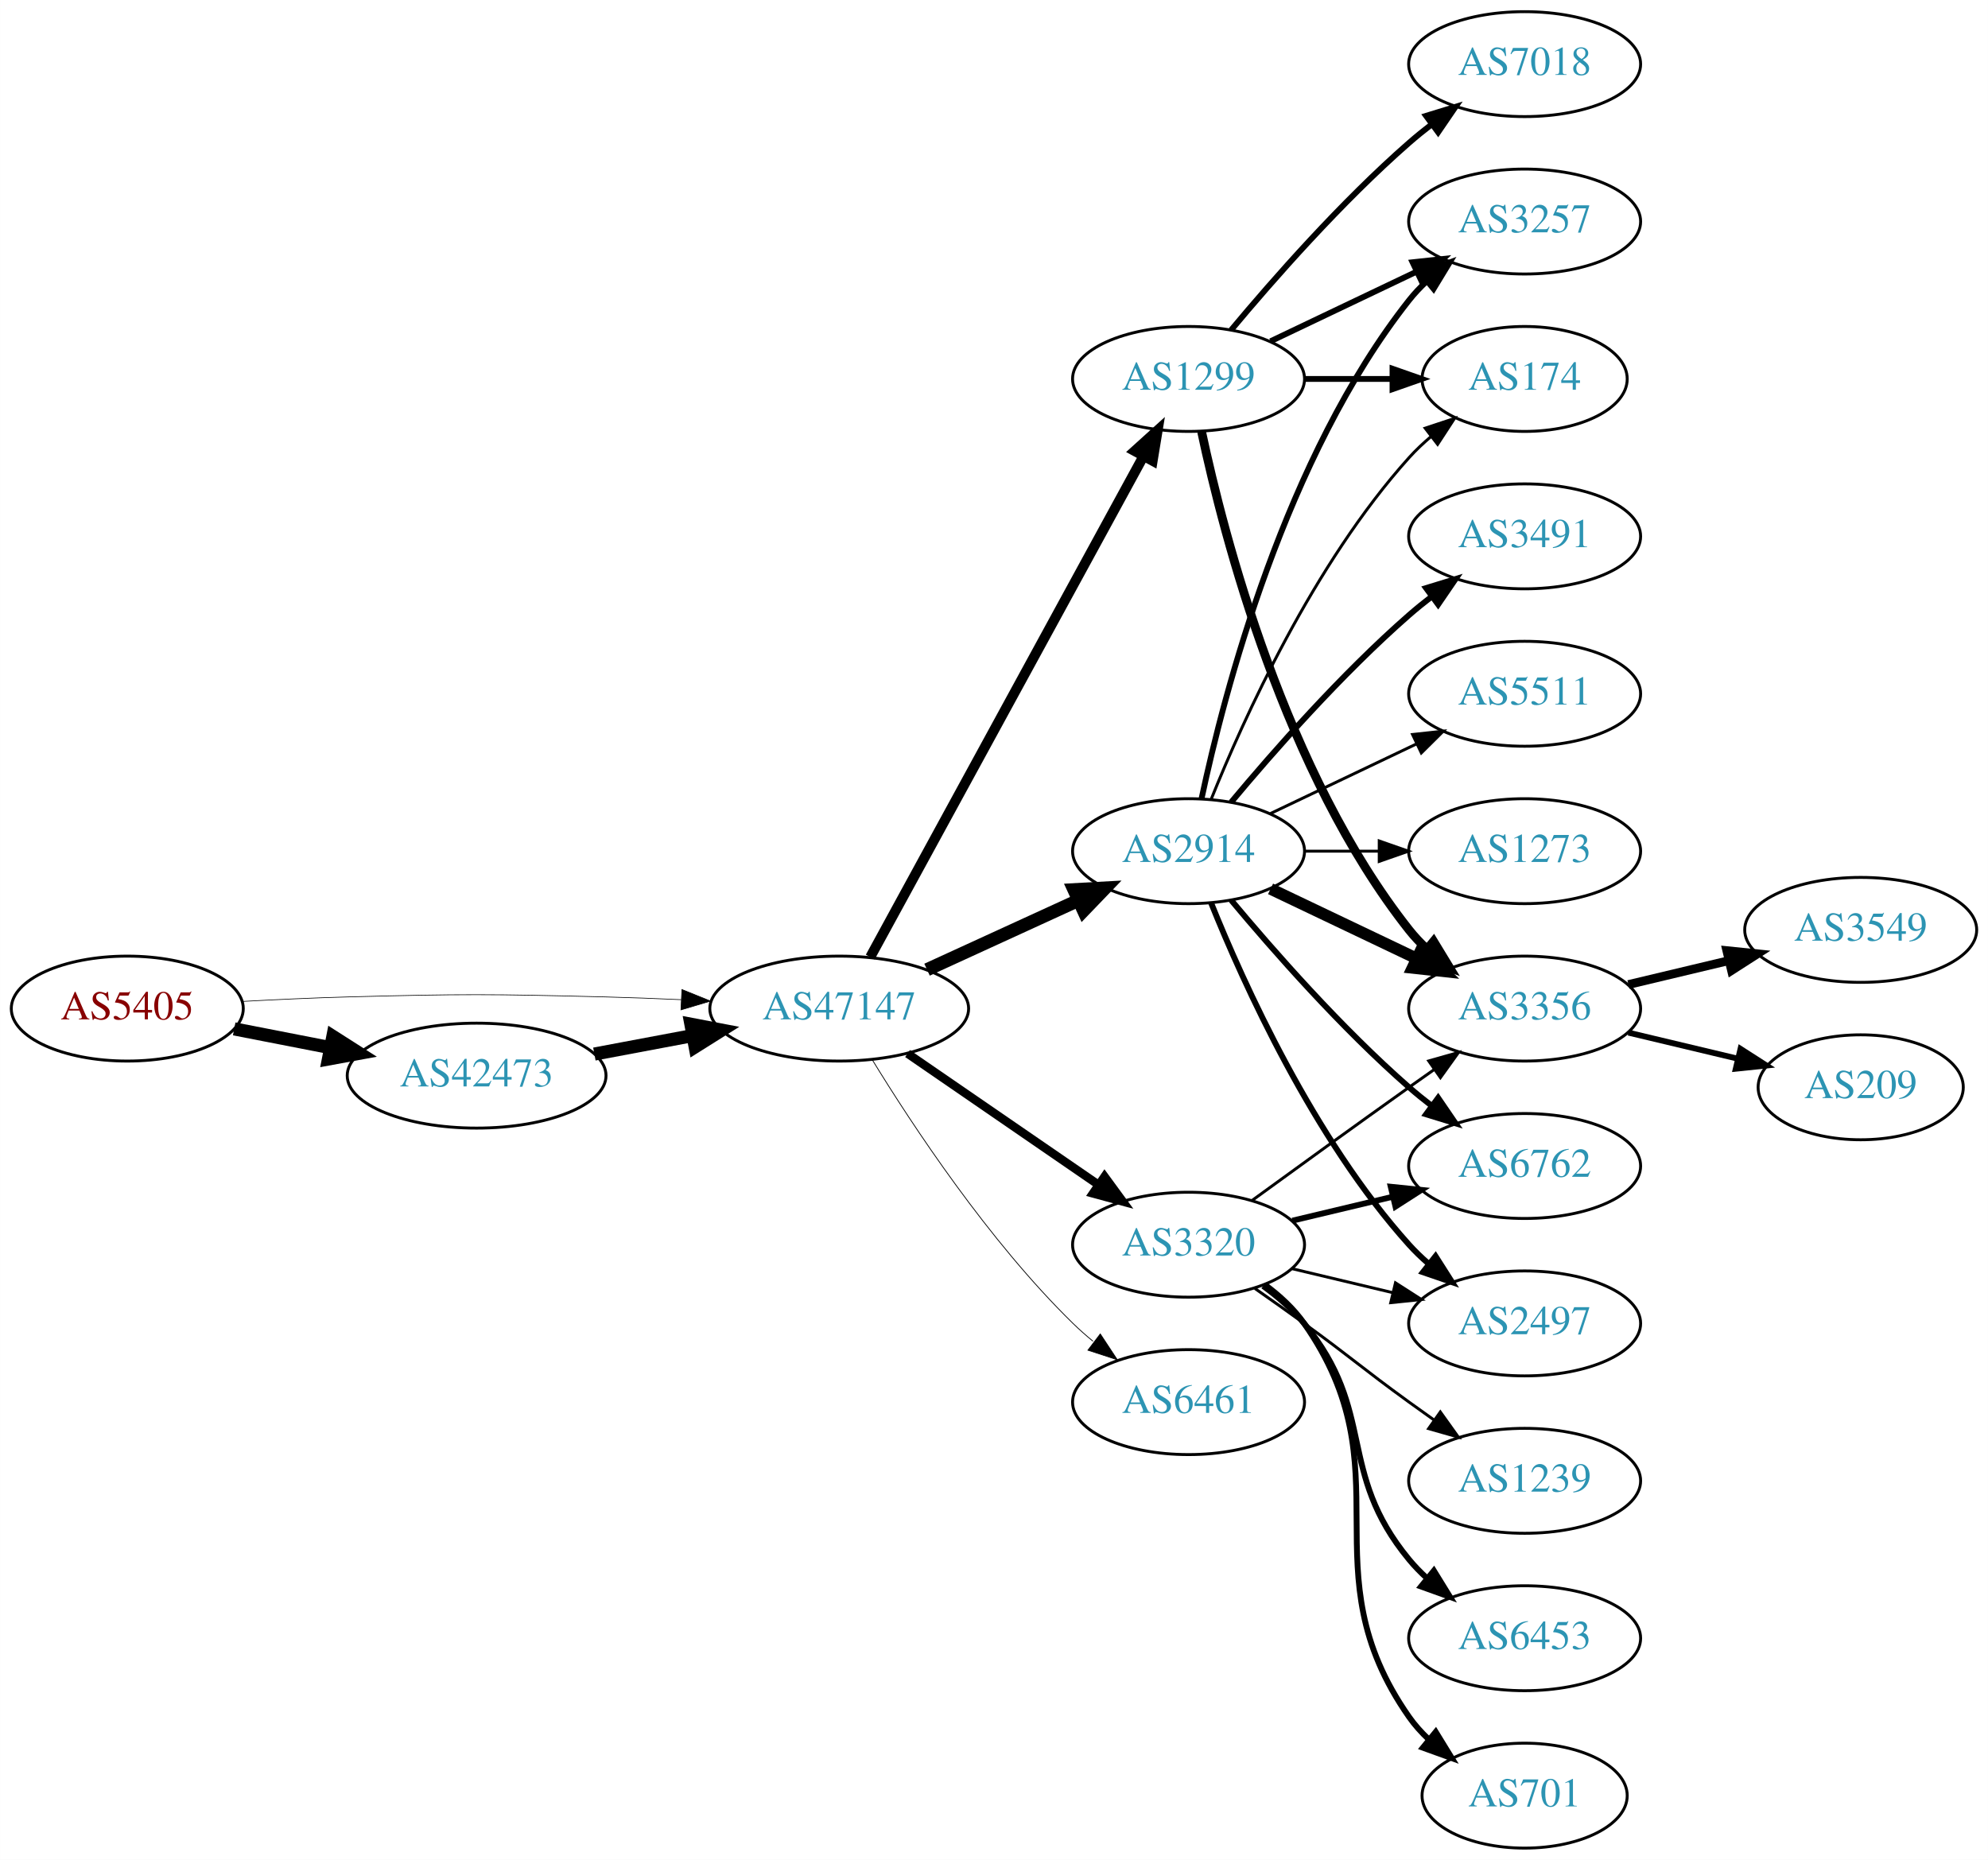
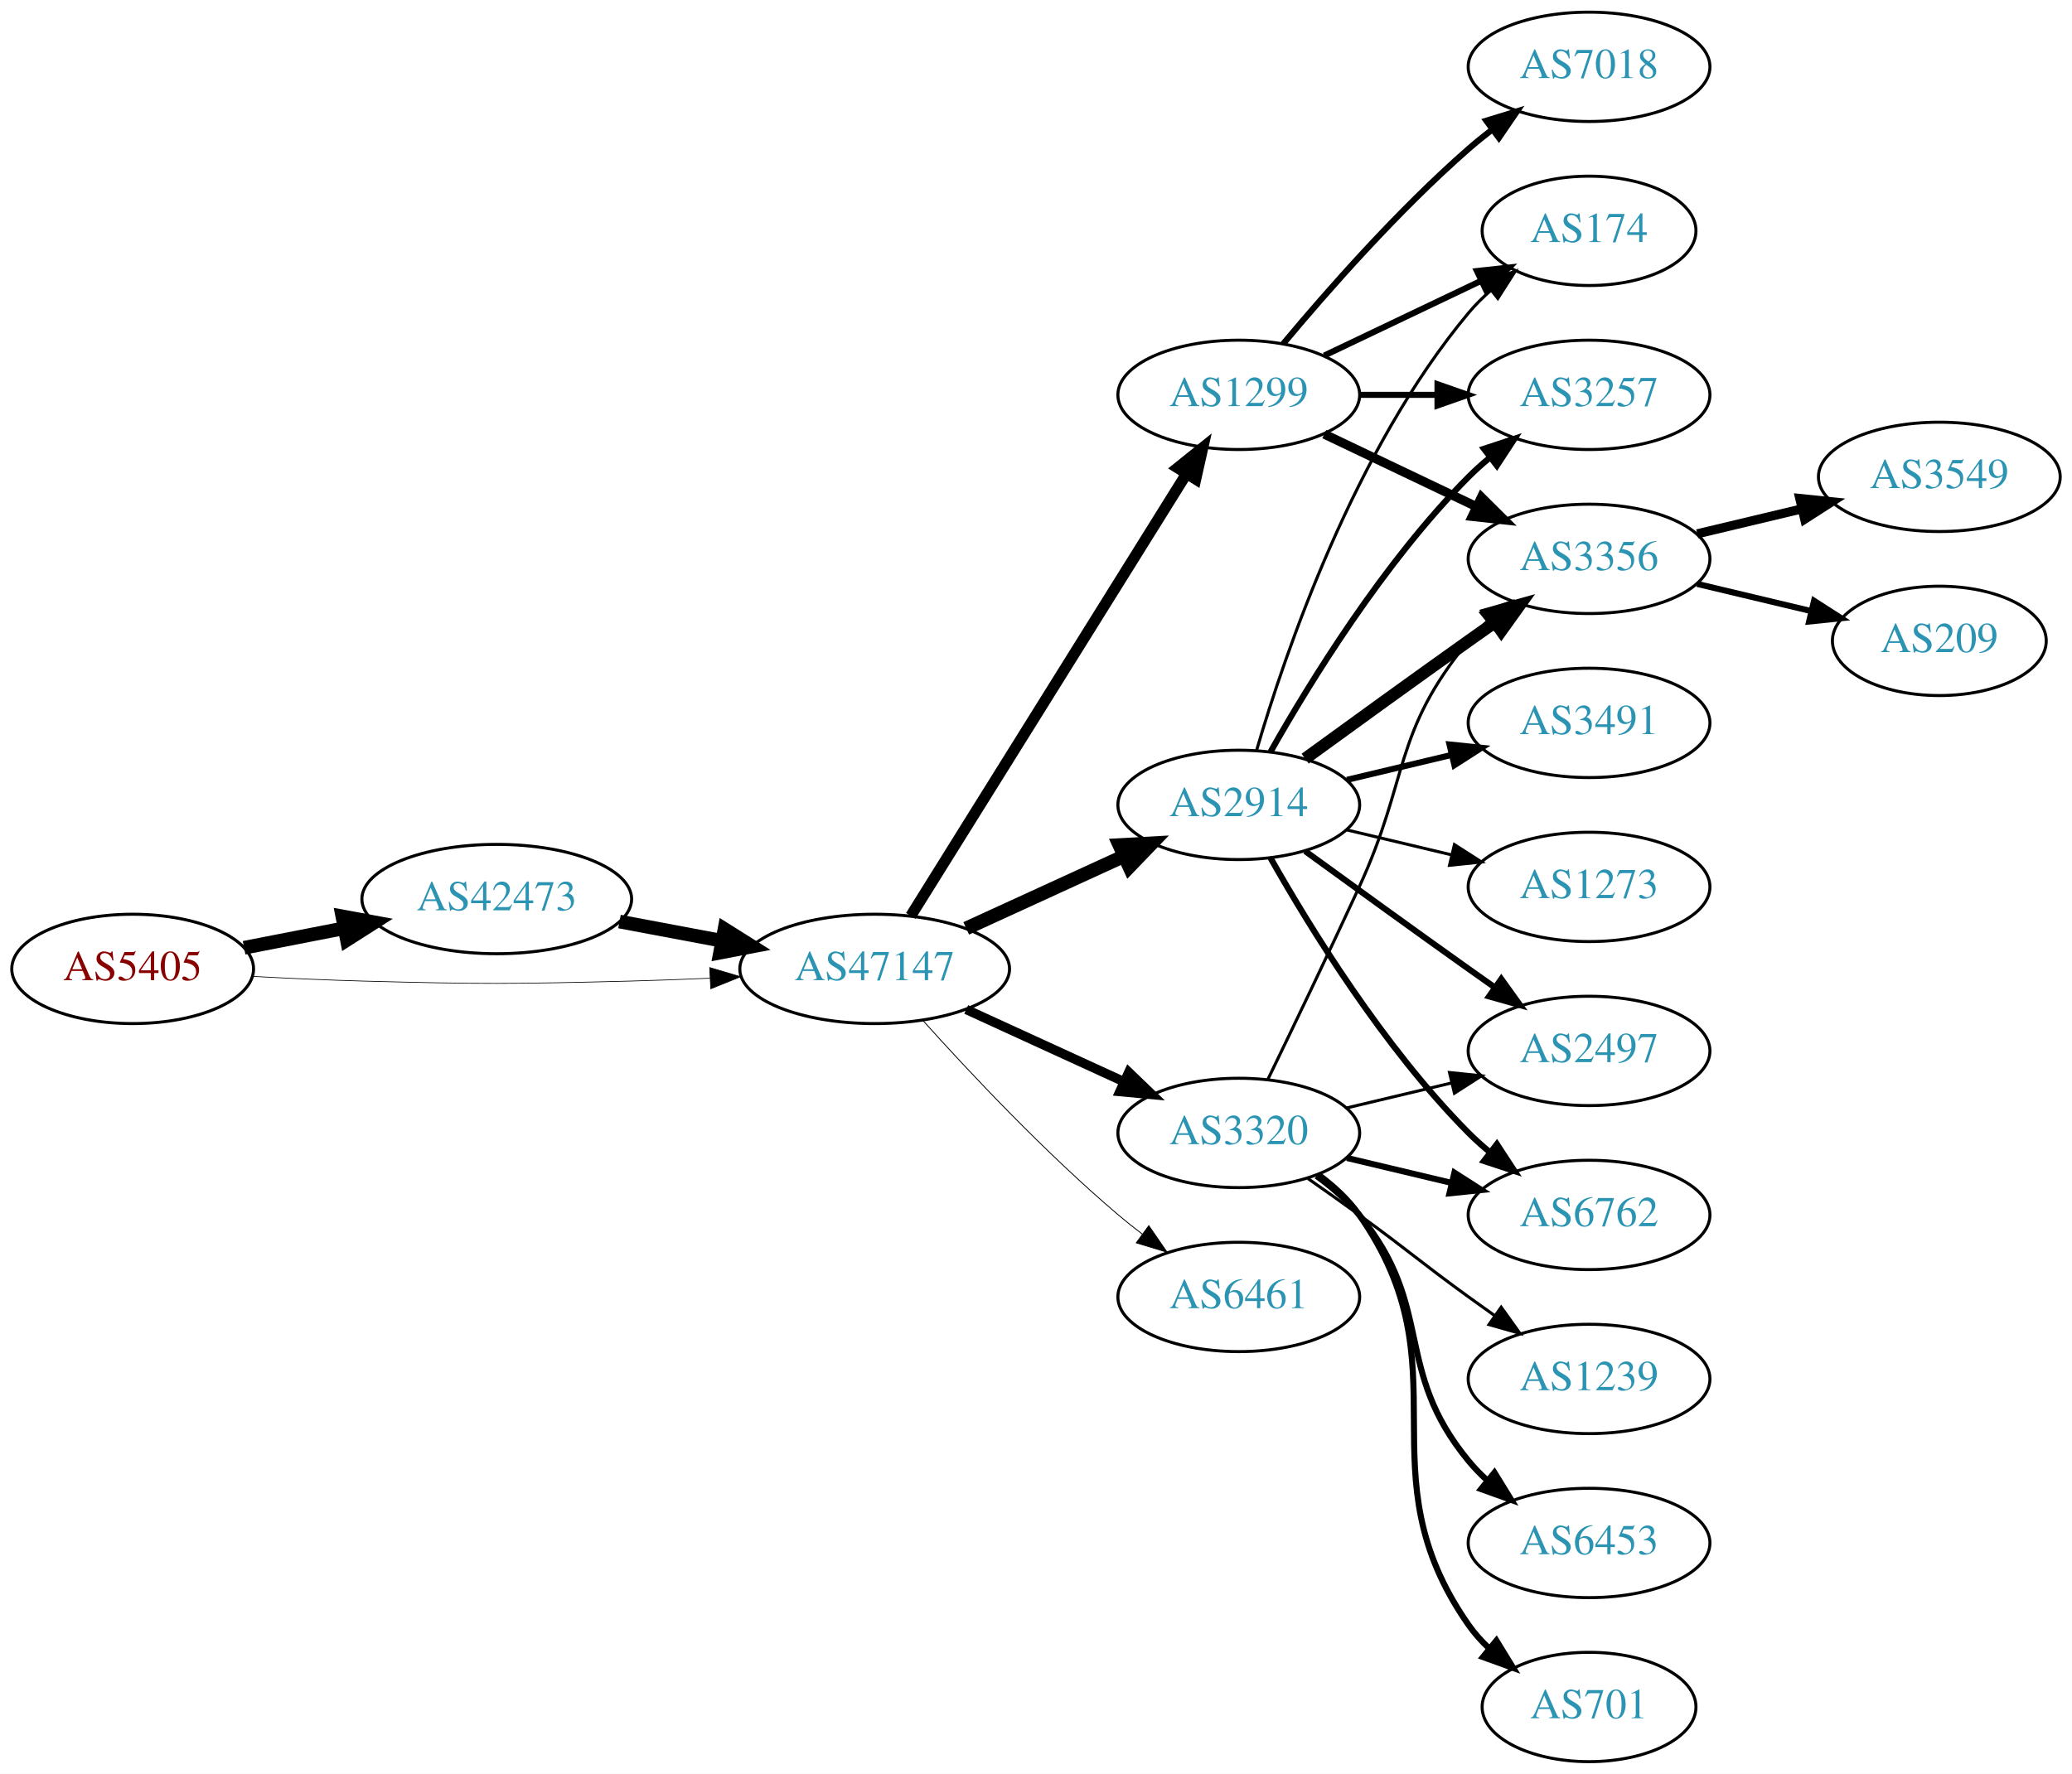
- <svg xmlns="http://www.w3.org/2000/svg" xmlns:xlink="http://www.w3.org/1999/xlink" width="682pt" height="638pt" viewBox="0.00 0.00 681.96 638.00">
-   <g id="graph0" class="graph" transform="scale(1 1) rotate(0) translate(4 634)">
-     <polygon fill="white" stroke="none" points="-4,4 -4,-634 677.956,-634 677.956,4 -4,4" />
+ <svg xmlns="http://www.w3.org/2000/svg" xmlns:xlink="http://www.w3.org/1999/xlink" width="682pt" height="584pt" viewBox="0.00 0.00 681.96 584.00">
+   <g id="graph0" class="graph" transform="scale(1 1) rotate(0) translate(4 580)">
+     <polygon fill="white" stroke="none" points="-4,4 -4,-580 677.956,-580 677.956,4 -4,4" />
    <g id="node1" class="node">
      <g id="a_node1">
        <a xlink:href="/asn/5405" xlink:title="AS5405 ~ CSO.net Internet Services GmbH [AT]">
-           <ellipse fill="#ffffff" stroke="black" cx="39.647" cy="-288" rx="39.794" ry="18" />
-           <text text-anchor="middle" x="39.647" y="-284.3" font-family="Times,serif" font-size="14.00" fill="#880000">AS5405</text>
+           <ellipse fill="#ffffff" stroke="black" cx="39.647" cy="-261" rx="39.794" ry="18" />
+           <text text-anchor="middle" x="39.647" y="-257.3" font-family="Times,serif" font-size="14.00" fill="#880000">AS5405</text>
        </a>
      </g>
    </g>
    <g id="node2" class="node">
      <g id="a_node2">
        <a xlink:href="/asn/42473" xlink:title="AS42473 ~ ANEXIA Internetdienstleistungs GmbH [AT]">
-           <ellipse fill="#ffffff" stroke="black" cx="159.489" cy="-265" rx="44.393" ry="18" />
-           <text text-anchor="middle" x="159.489" y="-261.3" font-family="Times,serif" font-size="14.00" fill="#2c94b3">AS42473</text>
+           <ellipse fill="#ffffff" stroke="black" cx="159.489" cy="-284" rx="44.393" ry="18" />
+           <text text-anchor="middle" x="159.489" y="-280.3" font-family="Times,serif" font-size="14.00" fill="#2c94b3">AS42473</text>
        </a>
      </g>
    </g>
    <g id="edge1" class="edge">
-       <path fill="none" stroke="black" stroke-width="4.5" d="M76.323,-281.037C86.696,-279.012 98.214,-276.764 109.264,-274.608" />
-       <polygon fill="black" stroke="black" stroke-width="4.5" points="110.173,-278.442 119.234,-272.662 108.665,-270.713 110.173,-278.442" />
+       <path fill="none" stroke="black" stroke-width="4.5" d="M76.323,-267.963C86.696,-269.988 98.214,-272.236 109.264,-274.392" />
+       <polygon fill="black" stroke="black" stroke-width="4.5" points="108.665,-278.287 119.234,-276.338 110.173,-270.558 108.665,-278.287" />
    </g>
    <g id="node3" class="node">
      <g id="a_node3">
        <a xlink:href="/asn/47147" xlink:title="AS47147 ~ ANEXIA Internetdienstleistungs GmbH [AT]">
-           <ellipse fill="#ffffff" stroke="black" cx="283.881" cy="-288" rx="44.393" ry="18" />
-           <text text-anchor="middle" x="283.881" y="-284.3" font-family="Times,serif" font-size="14.00" fill="#2c94b3">AS47147</text>
+           <ellipse fill="#ffffff" stroke="black" cx="283.881" cy="-261" rx="44.393" ry="18" />
+           <text text-anchor="middle" x="283.881" y="-257.3" font-family="Times,serif" font-size="14.00" fill="#2c94b3">AS47147</text>
        </a>
      </g>
    </g>
    <g id="edge2" class="edge">
-       <path fill="none" stroke="black" stroke-width="0.225" d="M78.989,-290.449C90.642,-291.087 103.487,-291.684 115.293,-292 154.564,-293.051 164.412,-292.991 203.685,-292 212.093,-291.788 220.998,-291.449 229.685,-291.056" />
-       <polygon fill="black" stroke="black" stroke-width="0.225" points="229.917,-294.549 239.739,-290.575 229.582,-287.557 229.917,-294.549" />
+       <path fill="none" stroke="black" stroke-width="0.231" d="M78.989,-258.551C90.642,-257.913 103.487,-257.316 115.293,-257 154.564,-255.949 164.412,-256.009 203.685,-257 212.093,-257.212 220.998,-257.551 229.685,-257.944" />
+       <polygon fill="black" stroke="black" stroke-width="0.231" points="229.582,-261.443 239.739,-258.425 229.917,-254.451 229.582,-261.443" />
    </g>
    <g id="edge3" class="edge">
-       <path fill="none" stroke="black" stroke-width="4.5" d="M199.888,-272.404C210.589,-274.415 222.312,-276.618 233.489,-278.718" />
-       <polygon fill="black" stroke="black" stroke-width="4.5" points="233,-282.633 243.556,-280.61 234.455,-274.893 233,-282.633" />
+       <path fill="none" stroke="black" stroke-width="4.5" d="M199.888,-276.596C210.589,-274.585 222.312,-272.382 233.489,-270.282" />
+       <polygon fill="black" stroke="black" stroke-width="4.5" points="234.455,-274.107 243.556,-268.39 233,-266.367 234.455,-274.107" />
    </g>
    <g id="node4" class="node">
      <g id="a_node4">
-         <a xlink:href="/asn/2914" xlink:title="AS2914 ~ NTT America, Inc. [US]">
-           <ellipse fill="#ffffff" stroke="black" cx="403.724" cy="-342" rx="39.794" ry="18" />
-           <text text-anchor="middle" x="403.724" y="-338.3" font-family="Times,serif" font-size="14.00" fill="#2c94b3">AS2914</text>
+         <a xlink:href="/asn/1299" xlink:title="AS1299 ~ Telia Carrier [EU]">
+           <ellipse fill="#ffffff" stroke="black" cx="403.724" cy="-450" rx="39.794" ry="18" />
+           <text text-anchor="middle" x="403.724" y="-446.3" font-family="Times,serif" font-size="14.00" fill="#2c94b3">AS1299</text>
        </a>
      </g>
    </g>
    <g id="edge4" class="edge">
-       <path fill="none" stroke="black" stroke-width="4.5" d="M314.011,-301.348C329.622,-308.502 349.02,-317.391 365.692,-325.03" />
-       <polygon fill="black" stroke="black" stroke-width="4.5" points="364.412,-328.775 375.144,-329.362 367.693,-321.616 364.412,-328.775" />
+       <path fill="none" stroke="black" stroke-width="3.656" d="M295.756,-278.442C316.54,-311.775 362,-384.686 386.429,-423.866" />
+       <polygon fill="black" stroke="black" stroke-width="3.656" points="383.614,-425.966 391.875,-432.6 389.554,-422.263 383.614,-425.966" />
    </g>
    <g id="node5" class="node">
      <g id="a_node5">
+         <a xlink:href="/asn/2914" xlink:title="AS2914 ~ NTT America, Inc. [US]">
+           <ellipse fill="#ffffff" stroke="black" cx="403.724" cy="-315" rx="39.794" ry="18" />
+           <text text-anchor="middle" x="403.724" y="-311.3" font-family="Times,serif" font-size="14.00" fill="#2c94b3">AS2914</text>
+         </a>
+       </g>
+     </g>
+     <g id="edge5" class="edge">
+       <path fill="none" stroke="black" stroke-width="4.5" d="M314.011,-274.348C329.622,-281.502 349.02,-290.391 365.692,-298.03" />
+       <polygon fill="black" stroke="black" stroke-width="4.5" points="364.412,-301.775 375.144,-302.362 367.693,-294.616 364.412,-301.775" />
+     </g>
+     <g id="node6" class="node">
+       <g id="a_node6">
        <a xlink:href="/asn/3320" xlink:title="AS3320 ~ DTAG [DE]">
          <ellipse fill="#ffffff" stroke="black" cx="403.724" cy="-207" rx="39.794" ry="18" />
          <text text-anchor="middle" x="403.724" y="-203.3" font-family="Times,serif" font-size="14.00" fill="#2c94b3">AS3320</text>
        </a>
      </g>
    </g>
-     <g id="edge5" class="edge">
-       <path fill="none" stroke="black" stroke-width="2.912" d="M307.324,-272.574C325.905,-259.802 352.466,-241.545 372.846,-227.537" />
-       <polygon fill="black" stroke="black" stroke-width="2.912" points="374.902,-230.371 381.16,-221.822 370.936,-224.602 374.902,-230.371" />
-     </g>
-     <g id="node6" class="node">
-       <g id="a_node6">
-         <a xlink:href="/asn/1299" xlink:title="AS1299 ~ Telia Carrier [EU]">
-           <ellipse fill="#ffffff" stroke="black" cx="403.724" cy="-504" rx="39.794" ry="18" />
-           <text text-anchor="middle" x="403.724" y="-500.3" font-family="Times,serif" font-size="14.00" fill="#2c94b3">AS1299</text>
-         </a>
-       </g>
-     </g>
    <g id="edge6" class="edge">
-       <path fill="none" stroke="black" stroke-width="3.441" d="M294.525,-305.676C315.206,-343.584 363.919,-432.873 388.298,-477.559" />
-       <polygon fill="black" stroke="black" stroke-width="3.441" points="385.25,-479.28 393.112,-486.383 391.395,-475.928 385.25,-479.28" />
+       <path fill="none" stroke="black" stroke-width="3.094" d="M314.011,-247.652C329.622,-240.498 349.02,-231.609 365.692,-223.97" />
+       <polygon fill="black" stroke="black" stroke-width="3.094" points="367.511,-226.986 375.144,-219.638 364.595,-220.622 367.511,-226.986" />
    </g>
    <g id="node7" class="node">
      <g id="a_node7">
        <a xlink:href="/asn/6461" xlink:title="AS6461 ~ Zayo Bandwidth [US]">
          <ellipse fill="#ffffff" stroke="black" cx="403.724" cy="-153" rx="39.794" ry="18" />
          <text text-anchor="middle" x="403.724" y="-149.3" font-family="Times,serif" font-size="14.00" fill="#2c94b3">AS6461</text>
        </a>
      </g>
    </g>
    <g id="edge7" class="edge">
-       <path fill="none" stroke="black" stroke-width="0.265" d="M295.147,-270.56C308.955,-248.009 335.144,-208.278 364.077,-180 366.217,-177.908 368.535,-175.863 370.934,-173.894" />
-       <polygon fill="black" stroke="black" stroke-width="0.265" points="373.445,-176.382 379.276,-167.536 369.201,-170.815 373.445,-176.382" />
+       <path fill="none" stroke="black" stroke-width="0.281" d="M299.814,-243.956C315.14,-226.903 340.075,-200.35 364.077,-180 366.574,-177.883 369.235,-175.768 371.946,-173.707" />
+       <polygon fill="black" stroke="black" stroke-width="0.281" points="374.112,-176.459 380.123,-167.734 369.983,-170.806 374.112,-176.459" />
    </g>
    <g id="node8" class="node">
      <g id="a_node8">
-         <a xlink:href="/asn/3491" xlink:title="AS3491 ~ PCCW Global, Inc. [US]">
+         <a xlink:href="/asn/3257" xlink:title="AS3257 ~ GTT [DE]">
          <ellipse fill="#ffffff" stroke="black" cx="519.017" cy="-450" rx="39.794" ry="18" />
-           <text text-anchor="middle" x="519.017" y="-446.3" font-family="Times,serif" font-size="14.00" fill="#2c94b3">AS3491</text>
+           <text text-anchor="middle" x="519.017" y="-446.3" font-family="Times,serif" font-size="14.00" fill="#2c94b3">AS3257</text>
        </a>
      </g>
    </g>
    <g id="edge8" class="edge">
-       <path fill="none" stroke="black" stroke-width="2" d="M418.354,-358.817C432.636,-375.929 456.183,-402.745 479.37,-423 481.836,-425.154 484.475,-427.294 487.172,-429.372" />
-       <polygon fill="black" stroke="black" stroke-width="2" points="485.197,-432.264 495.326,-435.37 489.345,-426.625 485.197,-432.264" />
+       <path fill="none" stroke="black" stroke-width="2" d="M443.396,-450C451.599,-450 460.363,-450 468.895,-450" />
+       <polygon fill="black" stroke="black" stroke-width="2" points="469.134,-453.5 479.134,-450 469.134,-446.5 469.134,-453.5" />
    </g>
    <g id="node9" class="node">
      <g id="a_node9">
-         <a xlink:href="/asn/6762" xlink:title="AS6762 ~ TELECOM ITALIA SPARKLE S.p.A. [IT]">
-           <ellipse fill="#ffffff" stroke="black" cx="519.017" cy="-234" rx="39.794" ry="18" />
-           <text text-anchor="middle" x="519.017" y="-230.3" font-family="Times,serif" font-size="14.00" fill="#2c94b3">AS6762</text>
+         <a xlink:href="/asn/3356" xlink:title="AS3356 ~ Level 3 Parent, LLC [US]">
+           <ellipse fill="#ffffff" stroke="black" cx="519.017" cy="-396" rx="39.794" ry="18" />
+           <text text-anchor="middle" x="519.017" y="-392.3" font-family="Times,serif" font-size="14.00" fill="#2c94b3">AS3356</text>
        </a>
      </g>
    </g>
    <g id="edge9" class="edge">
-       <path fill="none" stroke="black" stroke-width="2" d="M418.354,-325.183C432.636,-308.071 456.183,-281.255 479.37,-261 481.836,-258.846 484.475,-256.706 487.172,-254.628" />
-       <polygon fill="black" stroke="black" stroke-width="2" points="489.345,-257.375 495.326,-248.63 485.197,-251.736 489.345,-257.375" />
+       <path fill="none" stroke="black" stroke-width="3" d="M431.86,-437.066C446.854,-429.919 465.675,-420.948 481.898,-413.215" />
+       <polygon fill="black" stroke="black" stroke-width="3" points="483.581,-416.291 491.102,-408.829 480.569,-409.972 483.581,-416.291" />
    </g>
    <g id="node10" class="node">
      <g id="a_node10">
-         <a xlink:href="/asn/3356" xlink:title="AS3356 ~ Level 3 Parent, LLC [US]">
-           <ellipse fill="#ffffff" stroke="black" cx="519.017" cy="-288" rx="39.794" ry="18" />
-           <text text-anchor="middle" x="519.017" y="-284.3" font-family="Times,serif" font-size="14.00" fill="#2c94b3">AS3356</text>
-         </a>
-       </g>
-     </g>
-     <g id="edge10" class="edge">
-       <path fill="none" stroke="black" stroke-width="4" d="M431.86,-329.066C446.854,-321.919 465.675,-312.948 481.898,-305.215" />
-       <polygon fill="black" stroke="black" stroke-width="4" points="483.581,-308.291 491.102,-300.829 480.569,-301.972 483.581,-308.291" />
-     </g>
-     <g id="node11" class="node">
-       <g id="a_node11">
-         <a xlink:href="/asn/3257" xlink:title="AS3257 ~ GTT [DE]">
-           <ellipse fill="#ffffff" stroke="black" cx="519.017" cy="-558" rx="39.794" ry="18" />
-           <text text-anchor="middle" x="519.017" y="-554.3" font-family="Times,serif" font-size="14.00" fill="#2c94b3">AS3257</text>
-         </a>
-       </g>
-     </g>
-     <g id="edge11" class="edge">
-       <path fill="none" stroke="black" stroke-width="2" d="M408.214,-360.16C415.845,-396.03 436.837,-477.155 479.37,-531 481.178,-533.288 483.23,-535.462 485.425,-537.51" />
-       <polygon fill="black" stroke="black" stroke-width="2" points="483.336,-540.323 493.285,-543.966 487.779,-534.914 483.336,-540.323" />
-     </g>
-     <g id="node12" class="node">
-       <g id="a_node12">
-         <a xlink:href="/asn/2497" xlink:title="AS2497 ~ Internet Initiative Japan Inc. [JP]">
-           <ellipse fill="#ffffff" stroke="black" cx="519.017" cy="-180" rx="39.794" ry="18" />
-           <text text-anchor="middle" x="519.017" y="-176.3" font-family="Times,serif" font-size="14.00" fill="#2c94b3">AS2497</text>
-         </a>
-       </g>
-     </g>
-     <g id="edge12" class="edge">
-       <path fill="none" stroke="black" stroke-width="2" d="M411.472,-324.213C422.523,-296.757 446.576,-243.422 479.37,-207 481.373,-204.776 483.591,-202.637 485.924,-200.603" />
-       <polygon fill="black" stroke="black" stroke-width="2" points="488.454,-203.065 494.143,-194.127 484.122,-197.567 488.454,-203.065" />
-     </g>
-     <g id="node13" class="node">
-       <g id="a_node13">
        <a xlink:href="/asn/174" xlink:title="AS174 ~ Cogent Communications [US]">
          <ellipse fill="#ffffff" stroke="black" cx="519.017" cy="-504" rx="35.194" ry="18" />
          <text text-anchor="middle" x="519.017" y="-500.3" font-family="Times,serif" font-size="14.00" fill="#2c94b3">AS174</text>
        </a>
      </g>
    </g>
+     <g id="edge10" class="edge">
+       <path fill="none" stroke="black" stroke-width="2" d="M431.86,-462.934C447.292,-470.29 466.778,-479.577 483.313,-487.459" />
+       <polygon fill="black" stroke="black" stroke-width="2" points="482.121,-490.768 492.654,-491.911 485.133,-484.449 482.121,-490.768" />
+     </g>
+     <g id="node11" class="node">
+       <g id="a_node11">
+         <a xlink:href="/asn/7018" xlink:title="AS7018 ~ AT&amp;T Services, Inc. [US]">
+           <ellipse fill="#ffffff" stroke="black" cx="519.017" cy="-558" rx="39.794" ry="18" />
+           <text text-anchor="middle" x="519.017" y="-554.3" font-family="Times,serif" font-size="14.00" fill="#2c94b3">AS7018</text>
+         </a>
+       </g>
+     </g>
+     <g id="edge11" class="edge">
+       <path fill="none" stroke="black" stroke-width="2" d="M418.354,-466.817C432.636,-483.929 456.183,-510.745 479.37,-531 481.836,-533.154 484.475,-535.294 487.172,-537.372" />
+       <polygon fill="black" stroke="black" stroke-width="2" points="485.197,-540.264 495.326,-543.37 489.345,-534.625 485.197,-540.264" />
+     </g>
    <g id="edge13" class="edge">
-       <path fill="none" stroke="black" d="M411.472,-359.787C422.523,-387.243 446.576,-440.578 479.37,-477 481.686,-479.572 484.291,-482.03 487.026,-484.343" />
-       <polygon fill="black" stroke="black" points="484.892,-487.117 494.949,-490.448 489.164,-481.572 484.892,-487.117" />
+       <path fill="none" stroke="black" stroke-width="2" d="M414.184,-332.49C426.965,-355.096 451.398,-394.886 479.37,-423 481.481,-425.121 483.777,-427.188 486.163,-429.171" />
+       <polygon fill="black" stroke="black" stroke-width="2" points="484.415,-432.242 494.478,-435.556 488.678,-426.69 484.415,-432.242" />
+     </g>
+     <g id="edge12" class="edge">
+       <path fill="none" stroke="black" stroke-width="4" d="M425.572,-330.222C440.506,-341.091 461.12,-356.025 479.37,-369 482.191,-371.005 485.134,-373.085 488.082,-375.159" />
+       <polygon fill="black" stroke="black" stroke-width="4" points="486.109,-378.05 496.306,-380.926 490.128,-372.319 486.109,-378.05" />
+     </g>
+     <g id="edge17" class="edge">
+       <path fill="none" stroke="black" d="M409.598,-333.002C418.912,-364.844 441.728,-431.981 479.37,-477 481.523,-479.574 483.977,-482.017 486.581,-484.303" />
+       <polygon fill="black" stroke="black" points="484.665,-487.249 494.692,-490.672 488.988,-481.743 484.665,-487.249" />
+     </g>
+     <g id="node12" class="node">
+       <g id="a_node12">
+         <a xlink:href="/asn/3491" xlink:title="AS3491 ~ PCCW Global, Inc. [US]">
+           <ellipse fill="#ffffff" stroke="black" cx="519.017" cy="-342" rx="39.794" ry="18" />
+           <text text-anchor="middle" x="519.017" y="-338.3" font-family="Times,serif" font-size="14.00" fill="#2c94b3">AS3491</text>
+         </a>
+       </g>
+     </g>
+     <g id="edge14" class="edge">
+       <path fill="none" stroke="black" stroke-width="2" d="M439.331,-323.248C450.202,-325.838 462.357,-328.735 473.799,-331.462" />
+       <polygon fill="black" stroke="black" stroke-width="2" points="473.082,-334.889 483.621,-333.803 474.705,-328.08 473.082,-334.889" />
+     </g>
+     <g id="node13" class="node">
+       <g id="a_node13">
+         <a xlink:href="/asn/6762" xlink:title="AS6762 ~ TELECOM ITALIA SPARKLE S.p.A. [IT]">
+           <ellipse fill="#ffffff" stroke="black" cx="519.017" cy="-180" rx="39.794" ry="18" />
+           <text text-anchor="middle" x="519.017" y="-176.3" font-family="Times,serif" font-size="14.00" fill="#2c94b3">AS6762</text>
+         </a>
+       </g>
+     </g>
+     <g id="edge15" class="edge">
+       <path fill="none" stroke="black" stroke-width="2" d="M414.184,-297.51C426.965,-274.904 451.398,-235.114 479.37,-207 481.481,-204.879 483.777,-202.812 486.163,-200.829" />
+       <polygon fill="black" stroke="black" stroke-width="2" points="488.678,-203.31 494.478,-194.444 484.415,-197.758 488.678,-203.31" />
    </g>
    <g id="node14" class="node">
      <g id="a_node14">
-         <a xlink:href="/asn/5511" xlink:title="AS5511 ~ Orange S.A. [FR]">
-           <ellipse fill="#ffffff" stroke="black" cx="519.017" cy="-396" rx="39.794" ry="18" />
-           <text text-anchor="middle" x="519.017" y="-392.3" font-family="Times,serif" font-size="14.00" fill="#2c94b3">AS5511</text>
-         </a>
-       </g>
-     </g>
-     <g id="edge14" class="edge">
-       <path fill="none" stroke="black" d="M431.86,-354.934C446.854,-362.081 465.675,-371.052 481.898,-378.785" />
-       <polygon fill="black" stroke="black" points="480.569,-382.028 491.102,-383.171 483.581,-375.709 480.569,-382.028" />
+         <a xlink:href="/asn/2497" xlink:title="AS2497 ~ Internet Initiative Japan Inc. [JP]">
+           <ellipse fill="#ffffff" stroke="black" cx="519.017" cy="-234" rx="39.794" ry="18" />
+           <text text-anchor="middle" x="519.017" y="-230.3" font-family="Times,serif" font-size="14.00" fill="#2c94b3">AS2497</text>
+         </a>
+       </g>
+     </g>
+     <g id="edge16" class="edge">
+       <path fill="none" stroke="black" stroke-width="2" d="M425.572,-299.778C440.506,-288.909 461.12,-273.975 479.37,-261 482.191,-258.995 485.134,-256.915 488.082,-254.841" />
+       <polygon fill="black" stroke="black" stroke-width="2" points="490.128,-257.681 496.306,-249.074 486.109,-251.95 490.128,-257.681" />
    </g>
    <g id="node15" class="node">
      <g id="a_node15">
        <a xlink:href="/asn/1273" xlink:title="AS1273 ~ Vodafone Group PLC [EU]">
-           <ellipse fill="#ffffff" stroke="black" cx="519.017" cy="-342" rx="39.794" ry="18" />
-           <text text-anchor="middle" x="519.017" y="-338.3" font-family="Times,serif" font-size="14.00" fill="#2c94b3">AS1273</text>
-         </a>
-       </g>
-     </g>
-     <g id="edge15" class="edge">
-       <path fill="none" stroke="black" d="M443.396,-342C451.599,-342 460.363,-342 468.895,-342" />
-       <polygon fill="black" stroke="black" points="469.134,-345.5 479.134,-342 469.134,-338.5 469.134,-345.5" />
+           <ellipse fill="#ffffff" stroke="black" cx="519.017" cy="-288" rx="39.794" ry="18" />
+           <text text-anchor="middle" x="519.017" y="-284.3" font-family="Times,serif" font-size="14.00" fill="#2c94b3">AS1273</text>
+         </a>
+       </g>
    </g>
    <g id="edge18" class="edge">
-       <path fill="none" stroke="black" stroke-width="2" d="M439.331,-215.248C450.202,-217.838 462.357,-220.735 473.799,-223.462" />
-       <polygon fill="black" stroke="black" stroke-width="2" points="473.082,-226.889 483.621,-225.803 474.705,-220.08 473.082,-226.889" />
+       <path fill="none" stroke="black" d="M439.331,-306.752C450.202,-304.162 462.357,-301.265 473.799,-298.538" />
+       <polygon fill="black" stroke="black" points="474.705,-301.92 483.621,-296.197 473.082,-295.111 474.705,-301.92" />
+     </g>
+     <g id="edge25" class="edge">
+       <path fill="none" stroke="black" d="M413.305,-224.633C421.229,-240.998 433.265,-266.065 443.37,-288 459.854,-323.781 454.306,-338.606 479.37,-369 481.225,-371.25 483.313,-373.396 485.531,-375.424" />
+       <polygon fill="black" stroke="black" points="483.467,-378.256 493.436,-381.844 487.88,-372.823 483.467,-378.256" />
    </g>
    <g id="edge21" class="edge">
-       <path fill="none" stroke="black" d="M425.572,-222.222C440.506,-233.091 461.12,-248.025 479.37,-261 482.191,-263.005 485.134,-265.085 488.082,-267.159" />
-       <polygon fill="black" stroke="black" points="486.109,-270.05 496.306,-272.926 490.128,-264.319 486.109,-270.05" />
-     </g>
-     <g id="edge20" class="edge">
-       <path fill="none" stroke="black" d="M439.331,-198.752C450.202,-196.162 462.357,-193.265 473.799,-190.538" />
-       <polygon fill="black" stroke="black" points="474.705,-193.92 483.621,-188.197 473.082,-187.111 474.705,-193.92" />
-     </g>
-     <g id="node16" class="node">
-       <g id="a_node16">
+       <path fill="none" stroke="black" stroke-width="2" d="M439.331,-198.752C450.202,-196.162 462.357,-193.265 473.799,-190.538" />
+       <polygon fill="black" stroke="black" stroke-width="2" points="474.705,-193.92 483.621,-188.197 473.082,-187.111 474.705,-193.92" />
+     </g>
+     <g id="edge26" class="edge">
+       <path fill="none" stroke="black" d="M439.331,-215.248C450.202,-217.838 462.357,-220.735 473.799,-223.462" />
+       <polygon fill="black" stroke="black" points="473.082,-226.889 483.621,-225.803 474.705,-220.08 473.082,-226.889" />
+     </g>
+     <g id="node18" class="node">
+       <g id="a_node18">
        <a xlink:href="/asn/1239" xlink:title="AS1239 ~ Sprint [US]">
          <ellipse fill="#ffffff" stroke="black" cx="519.017" cy="-126" rx="39.794" ry="18" />
          <text text-anchor="middle" x="519.017" y="-122.3" font-family="Times,serif" font-size="14.00" fill="#2c94b3">AS1239</text>
        </a>
      </g>
    </g>
-     <g id="edge16" class="edge">
+     <g id="edge22" class="edge">
      <path fill="none" stroke="black" d="M426.481,-191.991C432.015,-188.121 437.934,-183.936 443.37,-180 459.57,-168.271 463.17,-164.729 479.37,-153 482.173,-150.971 485.105,-148.875 488.045,-146.79" />
      <polygon fill="black" stroke="black" points="490.096,-149.627 496.26,-141.009 486.068,-143.903 490.096,-149.627" />
    </g>
-     <g id="node17" class="node">
-       <g id="a_node17">
+     <g id="node19" class="node">
+       <g id="a_node19">
        <a xlink:href="/asn/6453" xlink:title="AS6453 ~ TATA COMMUNICATIONS (AMERICA) INC [US]">
          <ellipse fill="#ffffff" stroke="black" cx="519.017" cy="-72" rx="39.794" ry="18" />
          <text text-anchor="middle" x="519.017" y="-68.3" font-family="Times,serif" font-size="14.00" fill="#2c94b3">AS6453</text>
        </a>
      </g>
    </g>
-     <g id="edge17" class="edge">
+     <g id="edge23" class="edge">
      <path fill="none" stroke="black" stroke-width="2" d="M429.305,-192.844C434.399,-189.128 439.413,-184.799 443.37,-180 468.435,-149.606 454.306,-129.394 479.37,-99 481.225,-96.751 483.313,-94.604 485.531,-92.576" />
      <polygon fill="black" stroke="black" stroke-width="2" points="487.88,-95.177 493.436,-86.156 483.467,-89.744 487.88,-95.177" />
    </g>
-     <g id="node18" class="node">
-       <g id="a_node18">
+     <g id="node20" class="node">
+       <g id="a_node20">
        <a xlink:href="/asn/701" xlink:title="AS701 ~ UUNET [US]">
          <ellipse fill="#ffffff" stroke="black" cx="519.017" cy="-18" rx="35.194" ry="18" />
          <text text-anchor="middle" x="519.017" y="-14.3" font-family="Times,serif" font-size="14.00" fill="#2c94b3">AS701</text>
        </a>
      </g>
    </g>
-     <g id="edge19" class="edge">
+     <g id="edge24" class="edge">
      <path fill="none" stroke="black" stroke-width="2" d="M429.883,-193.284C434.947,-189.545 439.803,-185.096 443.37,-180 478.984,-129.131 443.757,-95.869 479.37,-45 481.295,-42.251 483.594,-39.69 486.099,-37.327" />
      <polygon fill="black" stroke="black" stroke-width="2" points="488.516,-39.873 494.06,-30.844 484.096,-34.445 488.516,-39.873" />
    </g>
-     <g id="edge25" class="edge">
-       <path fill="none" stroke="black" stroke-width="3" d="M408.214,-485.84C415.845,-449.97 436.837,-368.845 479.37,-315 481.178,-312.712 483.23,-310.538 485.425,-308.49" />
-       <polygon fill="black" stroke="black" stroke-width="3" points="487.779,-311.086 493.285,-302.034 483.336,-305.677 487.779,-311.086" />
-     </g>
-     <g id="edge24" class="edge">
-       <path fill="none" stroke="black" stroke-width="2" d="M431.86,-516.934C446.854,-524.081 465.675,-533.052 481.898,-540.785" />
-       <polygon fill="black" stroke="black" stroke-width="2" points="480.569,-544.028 491.102,-545.171 483.581,-537.709 480.569,-544.028" />
-     </g>
-     <g id="edge23" class="edge">
-       <path fill="none" stroke="black" stroke-width="2" d="M443.396,-504C453.101,-504 463.592,-504 473.555,-504" />
-       <polygon fill="black" stroke="black" stroke-width="2" points="473.691,-507.5 483.691,-504 473.691,-500.5 473.691,-507.5" />
-     </g>
-     <g id="node19" class="node">
-       <g id="a_node19">
-         <a xlink:href="/asn/7018" xlink:title="AS7018 ~ AT&amp;T Services, Inc. [US]">
-           <ellipse fill="#ffffff" stroke="black" cx="519.017" cy="-612" rx="39.794" ry="18" />
-           <text text-anchor="middle" x="519.017" y="-608.3" font-family="Times,serif" font-size="14.00" fill="#2c94b3">AS7018</text>
-         </a>
-       </g>
-     </g>
-     <g id="edge22" class="edge">
-       <path fill="none" stroke="black" stroke-width="2" d="M418.354,-520.817C432.636,-537.929 456.183,-564.745 479.37,-585 481.836,-587.154 484.475,-589.294 487.172,-591.372" />
-       <polygon fill="black" stroke="black" stroke-width="2" points="485.197,-594.264 495.326,-597.37 489.345,-588.625 485.197,-594.264" />
-     </g>
-     <g id="node20" class="node">
-       <g id="a_node20">
+     <g id="node16" class="node">
+       <g id="a_node16">
        <a xlink:href="/asn/3549" xlink:title="AS3549 ~ Level 3 Parent, LLC [US]">
-           <ellipse fill="#ffffff" stroke="black" cx="634.31" cy="-315" rx="39.794" ry="18" />
-           <text text-anchor="middle" x="634.31" y="-311.3" font-family="Times,serif" font-size="14.00" fill="#2c94b3">AS3549</text>
-         </a>
-       </g>
-     </g>
-     <g id="edge26" class="edge">
-       <path fill="none" stroke="black" stroke-width="3" d="M554.624,-296.248C565.495,-298.838 577.65,-301.735 589.092,-304.462" />
-       <polygon fill="black" stroke="black" stroke-width="3" points="588.375,-307.889 598.914,-306.803 589.998,-301.08 588.375,-307.889" />
-     </g>
-     <g id="node21" class="node">
-       <g id="a_node21">
+           <ellipse fill="#ffffff" stroke="black" cx="634.31" cy="-423" rx="39.794" ry="18" />
+           <text text-anchor="middle" x="634.31" y="-419.3" font-family="Times,serif" font-size="14.00" fill="#2c94b3">AS3549</text>
+         </a>
+       </g>
+     </g>
+     <g id="edge19" class="edge">
+       <path fill="none" stroke="black" stroke-width="3" d="M554.624,-404.248C565.495,-406.838 577.65,-409.735 589.092,-412.462" />
+       <polygon fill="black" stroke="black" stroke-width="3" points="588.375,-415.889 598.914,-414.803 589.998,-409.08 588.375,-415.889" />
+     </g>
+     <g id="node17" class="node">
+       <g id="a_node17">
        <a xlink:href="/asn/209" xlink:title="AS209 ~ CenturyLink Communications, LLC [US]">
-           <ellipse fill="#ffffff" stroke="black" cx="634.31" cy="-261" rx="35.194" ry="18" />
-           <text text-anchor="middle" x="634.31" y="-257.3" font-family="Times,serif" font-size="14.00" fill="#2c94b3">AS209</text>
-         </a>
-       </g>
-     </g>
-     <g id="edge27" class="edge">
-       <path fill="none" stroke="black" stroke-width="2" d="M554.624,-279.752C566.418,-276.942 579.723,-273.771 591.991,-270.847" />
-       <polygon fill="black" stroke="black" stroke-width="2" points="593.08,-274.186 601.996,-268.463 591.457,-267.376 593.08,-274.186" />
+           <ellipse fill="#ffffff" stroke="black" cx="634.31" cy="-369" rx="35.194" ry="18" />
+           <text text-anchor="middle" x="634.31" y="-365.3" font-family="Times,serif" font-size="14.00" fill="#2c94b3">AS209</text>
+         </a>
+       </g>
+     </g>
+     <g id="edge20" class="edge">
+       <path fill="none" stroke="black" stroke-width="2" d="M554.624,-387.752C566.418,-384.942 579.723,-381.771 591.991,-378.847" />
+       <polygon fill="black" stroke="black" stroke-width="2" points="593.08,-382.186 601.996,-376.463 591.457,-375.376 593.08,-382.186" />
    </g>
  </g>
</svg>
